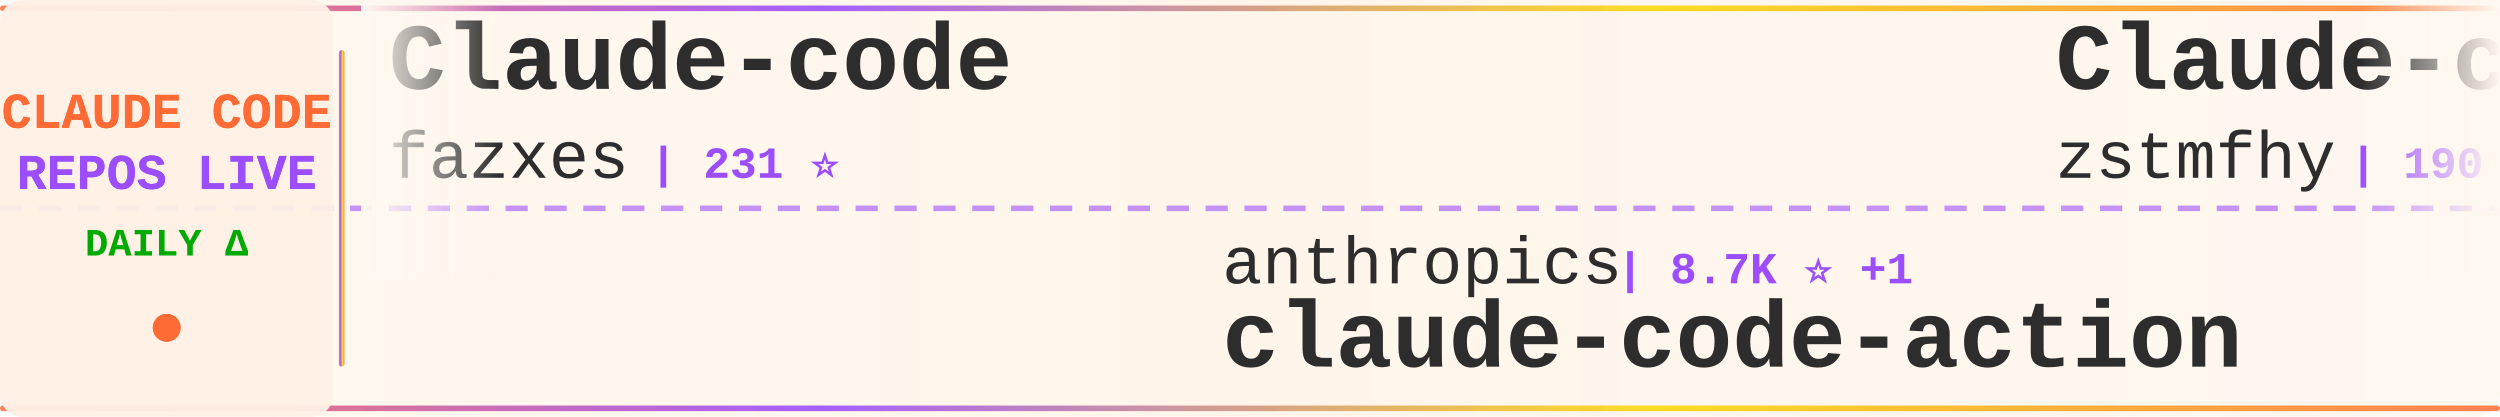
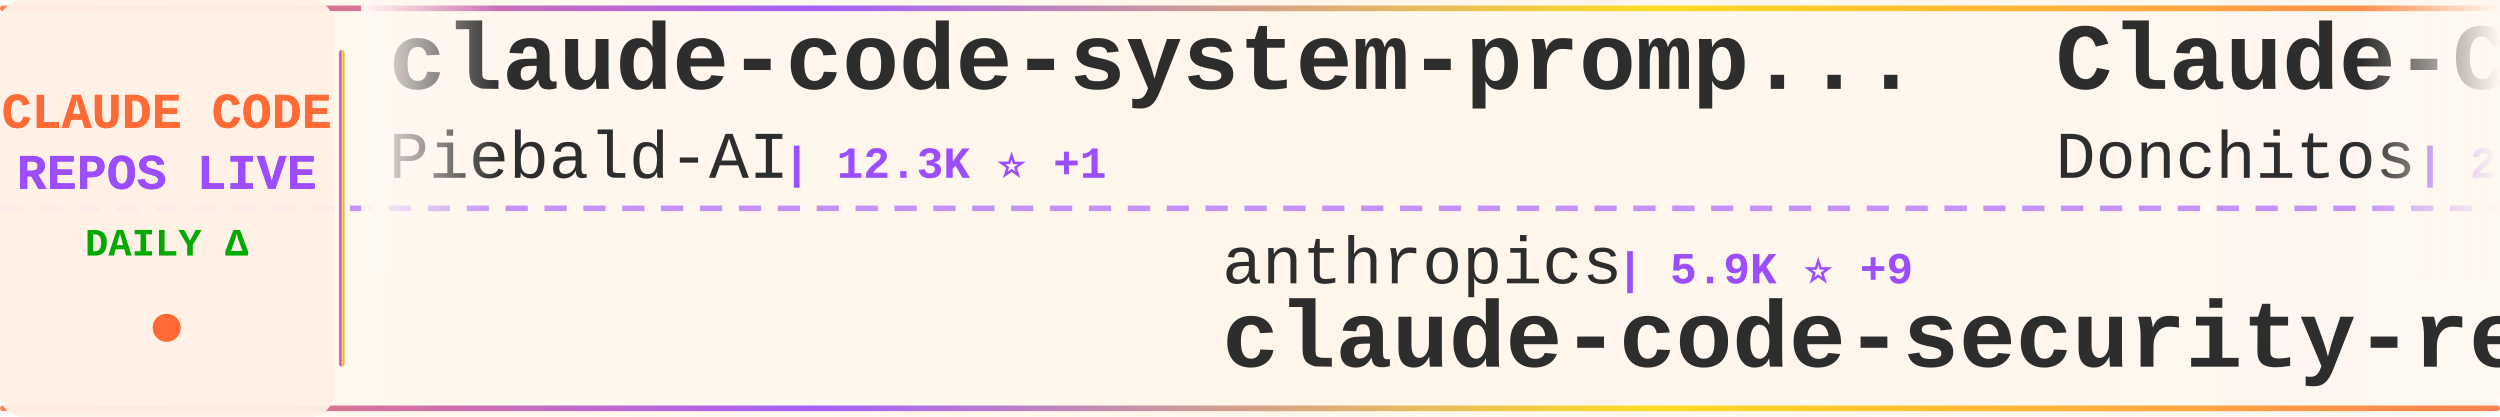
<svg xmlns="http://www.w3.org/2000/svg" width="900" height="150">
  <defs>
    <linearGradient id="tickerBg" x1="0%" y1="0%" x2="100%" y2="0%">
      <stop offset="0%" style="stop-color:#fff8f0;stop-opacity:0.98" />
      <stop offset="50%" style="stop-color:#fff5eb;stop-opacity:1" />
      <stop offset="100%" style="stop-color:#fff8f0;stop-opacity:0.98" />
    </linearGradient>
    <linearGradient id="borderGrad" x1="0%" y1="0%" x2="100%" y2="0%">
      <stop offset="0%" style="stop-color:#FF6B35;stop-opacity:0.85">
        <animate attributeName="stop-opacity" values="0.85;1;0.85" dur="2s" repeatCount="indefinite" />
      </stop>
      <stop offset="33%" style="stop-color:#9C4EFF;stop-opacity:0.9">
        <animate attributeName="stop-opacity" values="0.9;1;0.9" dur="2.2s" repeatCount="indefinite" />
      </stop>
      <stop offset="66%" style="stop-color:#FFD700;stop-opacity:0.85">
        <animate attributeName="stop-opacity" values="0.85;1;0.85" dur="1.8s" repeatCount="indefinite" />
      </stop>
      <stop offset="100%" style="stop-color:#FF6B35;stop-opacity:0.85">
        <animate attributeName="stop-opacity" values="0.85;1;0.85" dur="2s" repeatCount="indefinite" />
      </stop>
    </linearGradient>
    <filter id="textGlow">
      <feGaussianBlur stdDeviation="0.15" result="coloredBlur" />
      <feMerge>
        <feMergeNode in="coloredBlur" />
        <feMergeNode in="SourceGraphic" />
      </feMerge>
    </filter>
    <filter id="metricGlow">
      <feGaussianBlur stdDeviation="0.2" result="coloredBlur" />
      <feMerge>
        <feMergeNode in="coloredBlur" />
        <feMergeNode in="SourceGraphic" />
      </feMerge>
    </filter>
    <linearGradient id="leftFade" x1="0%" y1="0%" x2="100%" y2="0%">
      <stop offset="0%" style="stop-color:#fff8f0;stop-opacity:1" />
      <stop offset="100%" style="stop-color:#fff8f0;stop-opacity:0" />
    </linearGradient>
    <linearGradient id="rightFade" x1="0%" y1="0%" x2="100%" y2="0%">
      <stop offset="0%" style="stop-color:#fff8f0;stop-opacity:0" />
      <stop offset="100%" style="stop-color:#fff8f0;stop-opacity:1" />
    </linearGradient>
  </defs>
  <rect width="900" height="150" fill="url(#tickerBg)" rx="8" />
  <rect x="0" y="2" width="900" height="2" fill="url(#borderGrad)" rx="1" />
  <rect x="0" y="146" width="900" height="2" fill="url(#borderGrad)" rx="1" />
  <line x1="0" y1="75" x2="900" y2="75" stroke="#9C4EFF" stroke-width="2" stroke-dasharray="8 6" opacity="0.6" />
  <rect x="0" y="0" width="120" height="150" fill="#fff0e6" opacity="0.95" rx="8" />
  <text x="60" y="46" font-family="'Courier New', monospace" font-size="18" font-weight="bold" fill="#FF6B35" text-anchor="middle" filter="url(#textGlow)">
    CLAUDE CODE
  </text>
  <text x="60" y="68" font-family="'Courier New', monospace" font-size="18" font-weight="bold" fill="#9C4EFF" text-anchor="middle" filter="url(#textGlow)">
    REPOS LIVE
  </text>
  <text x="60" y="92" font-family="'Courier New', monospace" font-size="14" font-weight="bold" fill="#00aa00" text-anchor="middle">
    DAILY Δ
  </text>
  <circle cx="60" cy="118" r="5" fill="#FF6B35" filter="url(#metricGlow)">
    <animate attributeName="r" values="4;6;4" dur="1.5s" repeatCount="indefinite" />
    <animate attributeName="opacity" values="0.6;1;0.6" dur="1.5s" repeatCount="indefinite" />
  </circle>
  <rect x="122" y="18" width="2" height="114" fill="url(#borderGrad)" rx="1" />
  <clipPath id="tickerClip">
    <rect x="130" y="0" width="770" height="150" />
  </clipPath>
  <g clip-path="url(#tickerClip)">
    <g id="tickerItems">
      <animateTransform attributeName="transform" attributeType="XML" type="translate" from="0 0" to="-3000 0" dur="54s" repeatCount="indefinite" />
      <g transform="translate(0, 0)">
-         <text x="140" y="32" font-family="'Courier New', monospace" font-size="34" font-weight="bold" fill="#2d2d2d">Claude-code</text>
-         <text x="140" y="64" font-family="'Courier New', monospace" font-size="24" font-weight="normal" fill="#2d2d2d" opacity="1.0">fazxes</text>
-         <text x="234" y="64" font-family="'Courier New', monospace" font-size="16" font-weight="bold" fill="#9C4EFF"> | 231 ⭐</text>
+         <text x="140" y="32" font-family="'Courier New', monospace" font-size="34" font-weight="bold" fill="#2d2d2d">claude-code-system-promp...</text>
+         <text x="140" y="64" font-family="'Courier New', monospace" font-size="24" font-weight="normal" fill="#2d2d2d" opacity="1.0">Piebald-AI</text>
+         <text x="282" y="64" font-family="'Courier New', monospace" font-size="16" font-weight="bold" fill="#9C4EFF"> | 12.3K ⭐ +1</text>
      </g>
      <g transform="translate(300, 0)">
        <text x="140" y="102" font-family="'Courier New', monospace" font-size="24" font-weight="normal" fill="#2d2d2d" opacity="1.0">anthropics</text>
-         <text x="282" y="102" font-family="'Courier New', monospace" font-size="16" font-weight="bold" fill="#9C4EFF"> | 8.7K ⭐ +1</text>
-         <text x="140" y="132" font-family="'Courier New', monospace" font-size="34" font-weight="bold" fill="#2d2d2d">claude-code-action</text>
+         <text x="282" y="102" font-family="'Courier New', monospace" font-size="16" font-weight="bold" fill="#9C4EFF"> | 5.9K ⭐ +9</text>
+         <text x="140" y="132" font-family="'Courier New', monospace" font-size="34" font-weight="bold" fill="#2d2d2d">claude-code-security-rev...</text>
      </g>
      <g transform="translate(600, 0)">
-         <text x="140" y="32" font-family="'Courier New', monospace" font-size="34" font-weight="bold" fill="#2d2d2d">Claude-code</text>
-         <text x="140" y="64" font-family="'Courier New', monospace" font-size="24" font-weight="normal" fill="#2d2d2d" opacity="1.0">zstmfhy</text>
-         <text x="246" y="64" font-family="'Courier New', monospace" font-size="16" font-weight="bold" fill="#9C4EFF"> | 190 ⭐</text>
+         <text x="140" y="32" font-family="'Courier New', monospace" font-size="34" font-weight="bold" fill="#2d2d2d">Claude-Code-Game-Studios</text>
+         <text x="140" y="64" font-family="'Courier New', monospace" font-size="24" font-weight="normal" fill="#2d2d2d" opacity="1.0">Donchitos</text>
+         <text x="270" y="64" font-family="'Courier New', monospace" font-size="16" font-weight="bold" fill="#9C4EFF"> | 24.0K ⭐ +13</text>
      </g>
      <g transform="translate(900, 0)">
-         <text x="140" y="102" font-family="'Courier New', monospace" font-size="24" font-weight="normal" fill="#2d2d2d" opacity="1.0">Pimzino</text>
-         <text x="246" y="102" font-family="'Courier New', monospace" font-size="16" font-weight="bold" fill="#9C4EFF"> | 3.8K ⭐ +1</text>
-         <text x="140" y="132" font-family="'Courier New', monospace" font-size="34" font-weight="bold" fill="#2d2d2d">claude-code-spec-workflo...</text>
+         <text x="140" y="102" font-family="'Courier New', monospace" font-size="24" font-weight="normal" fill="#2d2d2d" opacity="1.0">diet103</text>
+         <text x="246" y="102" font-family="'Courier New', monospace" font-size="16" font-weight="bold" fill="#9C4EFF"> | 10.0K ⭐</text>
+         <text x="140" y="132" font-family="'Courier New', monospace" font-size="34" font-weight="bold" fill="#2d2d2d">claude-code-infrastructu...</text>
      </g>
      <g transform="translate(1200, 0)">
-         <text x="140" y="32" font-family="'Courier New', monospace" font-size="34" font-weight="bold" fill="#2d2d2d">claude-code-from-scratch</text>
-         <text x="140" y="64" font-family="'Courier New', monospace" font-size="24" font-weight="normal" fill="#2d2d2d" opacity="1.0">Windy3f3f3f3f</text>
-         <text x="318" y="64" font-family="'Courier New', monospace" font-size="16" font-weight="bold" fill="#9C4EFF"> | 2.6K ⭐ +1</text>
+         <text x="140" y="32" font-family="'Courier New', monospace" font-size="34" font-weight="bold" fill="#2d2d2d">claude-code-templates</text>
+         <text x="140" y="64" font-family="'Courier New', monospace" font-size="24" font-weight="normal" fill="#2d2d2d" opacity="1.0">davila7</text>
+         <text x="246" y="64" font-family="'Courier New', monospace" font-size="16" font-weight="bold" fill="#9C4EFF"> | 30.3K ⭐</text>
      </g>
      <g transform="translate(1500, 0)">
-         <text x="140" y="102" font-family="'Courier New', monospace" font-size="24" font-weight="normal" fill="#2d2d2d" opacity="1.0">Windy3f3f3f3f</text>
-         <text x="318" y="102" font-family="'Courier New', monospace" font-size="16" font-weight="bold" fill="#9C4EFF"> | 3.5K ⭐ +2</text>
-         <text x="140" y="132" font-family="'Courier New', monospace" font-size="34" font-weight="bold" fill="#2d2d2d">how-claude-code-works</text>
+         <text x="140" y="102" font-family="'Courier New', monospace" font-size="24" font-weight="normal" fill="#2d2d2d" opacity="1.0">zstmfhy</text>
+         <text x="246" y="102" font-family="'Courier New', monospace" font-size="16" font-weight="bold" fill="#9C4EFF"> | 190 ⭐</text>
+         <text x="140" y="132" font-family="'Courier New', monospace" font-size="34" font-weight="bold" fill="#2d2d2d">Claude-code</text>
      </g>
      <g transform="translate(1800, 0)">
-         <text x="140" y="32" font-family="'Courier New', monospace" font-size="34" font-weight="bold" fill="#2d2d2d">claude-code-tudou</text>
-         <text x="140" y="64" font-family="'Courier New', monospace" font-size="24" font-weight="normal" fill="#2d2d2d" opacity="1.0">AICoderTudou</text>
-         <text x="306" y="64" font-family="'Courier New', monospace" font-size="16" font-weight="bold" fill="#9C4EFF"> | 496 ⭐</text>
+         <text x="140" y="32" font-family="'Courier New', monospace" font-size="34" font-weight="bold" fill="#2d2d2d">claude-code-guide</text>
+         <text x="140" y="64" font-family="'Courier New', monospace" font-size="24" font-weight="normal" fill="#2d2d2d" opacity="1.0">Cranot</text>
+         <text x="234" y="64" font-family="'Courier New', monospace" font-size="16" font-weight="bold" fill="#9C4EFF"> | 2.9K ⭐</text>
      </g>
      <g transform="translate(2100, 0)">
-         <text x="140" y="102" font-family="'Courier New', monospace" font-size="24" font-weight="normal" fill="#2d2d2d" opacity="1.0">OneRedOak</text>
-         <text x="270" y="102" font-family="'Courier New', monospace" font-size="16" font-weight="bold" fill="#9C4EFF"> | 3.9K ⭐</text>
-         <text x="140" y="132" font-family="'Courier New', monospace" font-size="34" font-weight="bold" fill="#2d2d2d">claude-code-workflows</text>
+         <text x="140" y="102" font-family="'Courier New', monospace" font-size="24" font-weight="normal" fill="#2d2d2d" opacity="1.0">edmund-io</text>
+         <text x="270" y="102" font-family="'Courier New', monospace" font-size="16" font-weight="bold" fill="#9C4EFF"> | 1.5K ⭐</text>
+         <text x="140" y="132" font-family="'Courier New', monospace" font-size="34" font-weight="bold" fill="#2d2d2d">edmunds-claude-code</text>
      </g>
      <g transform="translate(2400, 0)">
-         <text x="140" y="32" font-family="'Courier New', monospace" font-size="34" font-weight="bold" fill="#2d2d2d">claude-coder</text>
-         <text x="140" y="64" font-family="'Courier New', monospace" font-size="24" font-weight="normal" fill="#2d2d2d" opacity="1.0">kodu-ai</text>
-         <text x="246" y="64" font-family="'Courier New', monospace" font-size="16" font-weight="bold" fill="#9C4EFF"> | 5.2K ⭐</text>
+         <text x="140" y="32" font-family="'Courier New', monospace" font-size="34" font-weight="bold" fill="#2d2d2d">claude-code-action</text>
+         <text x="140" y="64" font-family="'Courier New', monospace" font-size="24" font-weight="normal" fill="#2d2d2d" opacity="1.0">anthropics</text>
+         <text x="282" y="64" font-family="'Courier New', monospace" font-size="16" font-weight="bold" fill="#9C4EFF"> | 8.7K ⭐</text>
      </g>
      <g transform="translate(2700, 0)">
        <text x="140" y="102" font-family="'Courier New', monospace" font-size="24" font-weight="normal" fill="#2d2d2d" opacity="1.0">asgeirtj</text>
-         <text x="258" y="102" font-family="'Courier New', monospace" font-size="16" font-weight="bold" fill="#9C4EFF"> | 63.1K ⭐ +7</text>
+         <text x="258" y="102" font-family="'Courier New', monospace" font-size="16" font-weight="bold" fill="#9C4EFF"> | 63.1K ⭐ +1</text>
        <text x="140" y="132" font-family="'Courier New', monospace" font-size="34" font-weight="bold" fill="#2d2d2d">system_prompts_leaks</text>
      </g>
      <g transform="translate(3000, 0)">
-         <text x="140" y="32" font-family="'Courier New', monospace" font-size="34" font-weight="bold" fill="#2d2d2d">Claude-code</text>
-         <text x="140" y="64" font-family="'Courier New', monospace" font-size="24" font-weight="normal" fill="#2d2d2d" opacity="1.0">fazxes</text>
-         <text x="234" y="64" font-family="'Courier New', monospace" font-size="16" font-weight="bold" fill="#9C4EFF"> | 231 ⭐</text>
+         <text x="140" y="32" font-family="'Courier New', monospace" font-size="34" font-weight="bold" fill="#2d2d2d">claude-code-system-promp...</text>
+         <text x="140" y="64" font-family="'Courier New', monospace" font-size="24" font-weight="normal" fill="#2d2d2d" opacity="1.0">Piebald-AI</text>
+         <text x="282" y="64" font-family="'Courier New', monospace" font-size="16" font-weight="bold" fill="#9C4EFF"> | 12.3K ⭐ +1</text>
      </g>
      <g transform="translate(3300, 0)">
        <text x="140" y="102" font-family="'Courier New', monospace" font-size="24" font-weight="normal" fill="#2d2d2d" opacity="1.0">anthropics</text>
-         <text x="282" y="102" font-family="'Courier New', monospace" font-size="16" font-weight="bold" fill="#9C4EFF"> | 8.7K ⭐ +1</text>
-         <text x="140" y="132" font-family="'Courier New', monospace" font-size="34" font-weight="bold" fill="#2d2d2d">claude-code-action</text>
+         <text x="282" y="102" font-family="'Courier New', monospace" font-size="16" font-weight="bold" fill="#9C4EFF"> | 5.9K ⭐ +9</text>
+         <text x="140" y="132" font-family="'Courier New', monospace" font-size="34" font-weight="bold" fill="#2d2d2d">claude-code-security-rev...</text>
      </g>
      <g transform="translate(3600, 0)">
-         <text x="140" y="32" font-family="'Courier New', monospace" font-size="34" font-weight="bold" fill="#2d2d2d">Claude-code</text>
-         <text x="140" y="64" font-family="'Courier New', monospace" font-size="24" font-weight="normal" fill="#2d2d2d" opacity="1.0">zstmfhy</text>
-         <text x="246" y="64" font-family="'Courier New', monospace" font-size="16" font-weight="bold" fill="#9C4EFF"> | 190 ⭐</text>
+         <text x="140" y="32" font-family="'Courier New', monospace" font-size="34" font-weight="bold" fill="#2d2d2d">Claude-Code-Game-Studios</text>
+         <text x="140" y="64" font-family="'Courier New', monospace" font-size="24" font-weight="normal" fill="#2d2d2d" opacity="1.0">Donchitos</text>
+         <text x="270" y="64" font-family="'Courier New', monospace" font-size="16" font-weight="bold" fill="#9C4EFF"> | 24.0K ⭐ +13</text>
      </g>
      <g transform="translate(3900, 0)">
-         <text x="140" y="102" font-family="'Courier New', monospace" font-size="24" font-weight="normal" fill="#2d2d2d" opacity="1.0">Pimzino</text>
-         <text x="246" y="102" font-family="'Courier New', monospace" font-size="16" font-weight="bold" fill="#9C4EFF"> | 3.8K ⭐ +1</text>
-         <text x="140" y="132" font-family="'Courier New', monospace" font-size="34" font-weight="bold" fill="#2d2d2d">claude-code-spec-workflo...</text>
+         <text x="140" y="102" font-family="'Courier New', monospace" font-size="24" font-weight="normal" fill="#2d2d2d" opacity="1.0">diet103</text>
+         <text x="246" y="102" font-family="'Courier New', monospace" font-size="16" font-weight="bold" fill="#9C4EFF"> | 10.0K ⭐</text>
+         <text x="140" y="132" font-family="'Courier New', monospace" font-size="34" font-weight="bold" fill="#2d2d2d">claude-code-infrastructu...</text>
      </g>
    </g>
  </g>
  <rect x="130" y="0" width="50" height="100" fill="url(#leftFade)" />
  <rect x="850" y="0" width="50" height="100" fill="url(#rightFade)" />
</svg>
